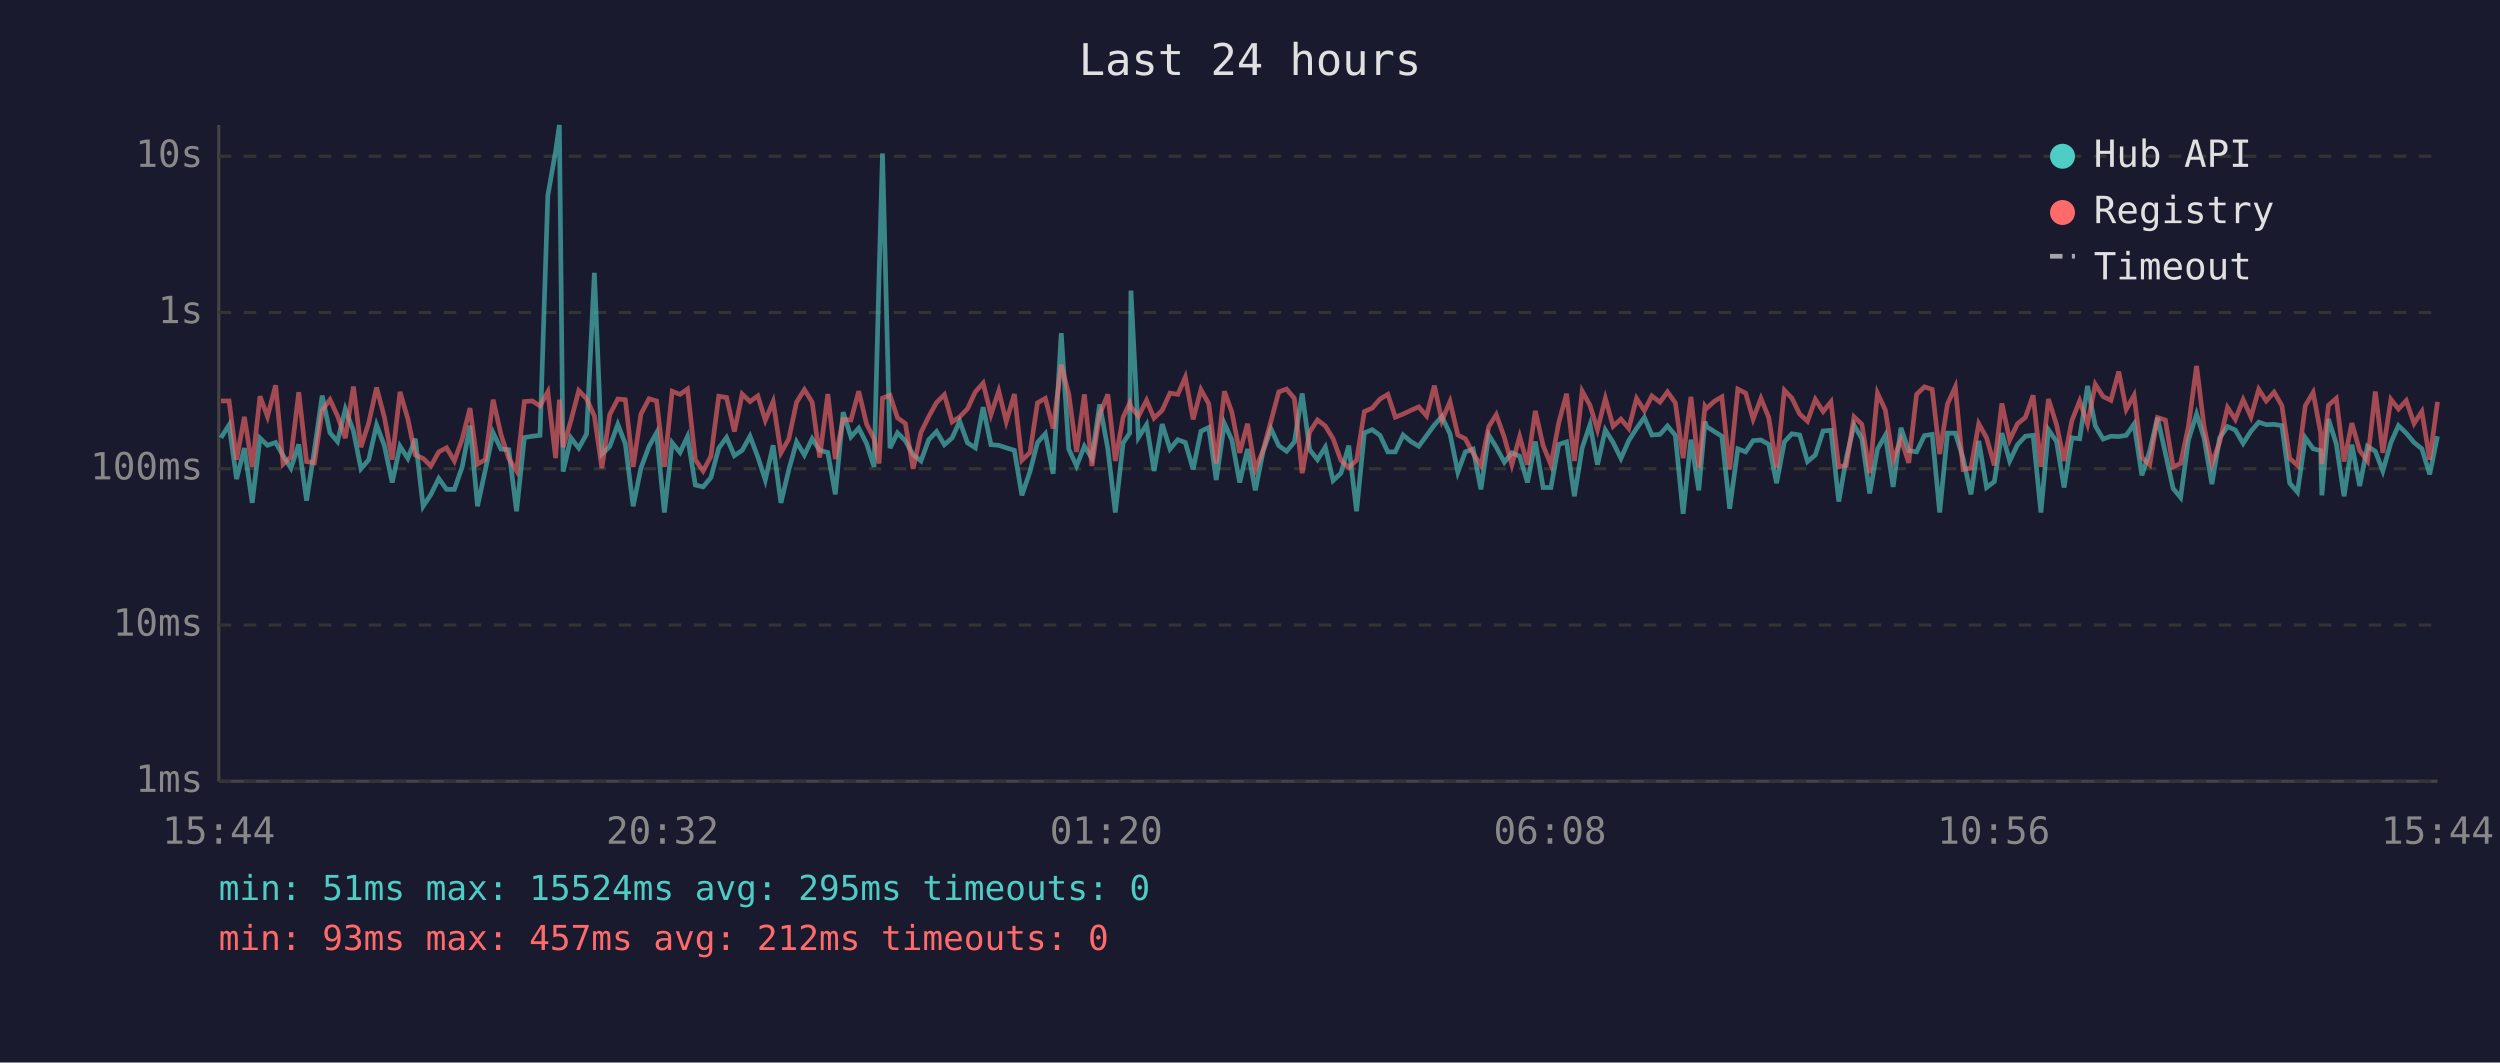
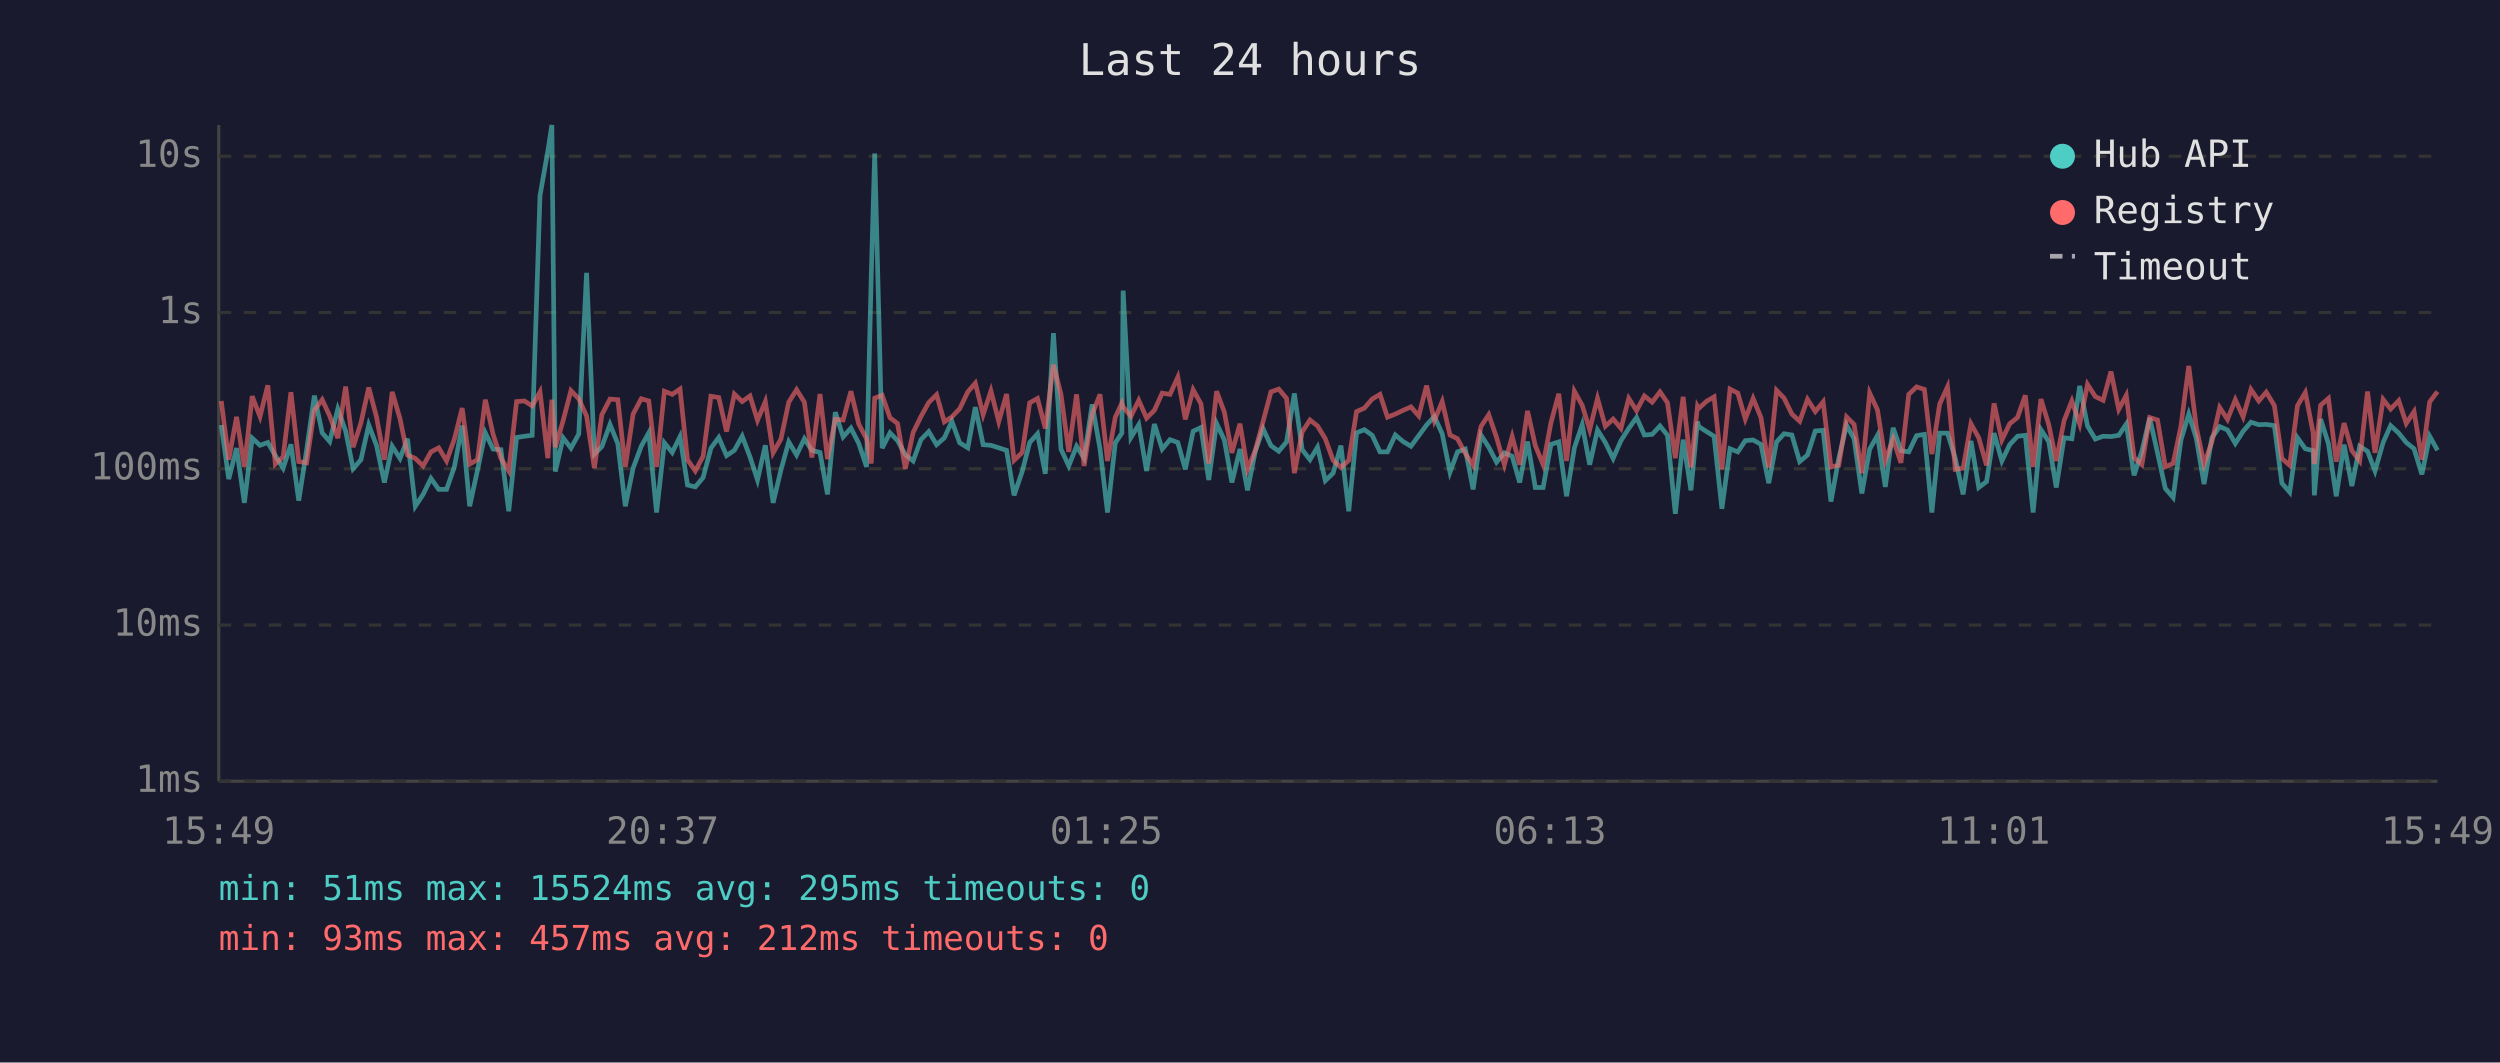
<svg xmlns="http://www.w3.org/2000/svg" viewBox="0 0 800 340" font-family="monospace" font-size="12">
  <rect width="800" height="340" fill="#1a1a2e" />
  <text x="400" y="24" fill="#e0e0e0" font-size="14" text-anchor="middle">Last 24 hours</text>
  <line x1="70" y1="40" x2="70" y2="250" stroke="#444" stroke-width="1" />
  <line x1="70" y1="250" x2="780" y2="250" stroke="#444" stroke-width="1" />
  <line x1="70" y1="250" x2="780" y2="250" stroke="#333" stroke-width="1" stroke-dasharray="4" />
  <text x="65" y="250" fill="#888" text-anchor="end" dominant-baseline="middle">1ms</text>
  <line x1="70" y1="200" x2="780" y2="200" stroke="#333" stroke-width="1" stroke-dasharray="4" />
  <text x="65" y="200" fill="#888" text-anchor="end" dominant-baseline="middle">10ms</text>
  <line x1="70" y1="150" x2="780" y2="150" stroke="#333" stroke-width="1" stroke-dasharray="4" />
  <text x="65" y="150" fill="#888" text-anchor="end" dominant-baseline="middle">100ms</text>
  <line x1="70" y1="100" x2="780" y2="100" stroke="#333" stroke-width="1" stroke-dasharray="4" />
  <text x="65" y="100" fill="#888" text-anchor="end" dominant-baseline="middle">1s</text>
  <line x1="70" y1="50" x2="780" y2="50" stroke="#333" stroke-width="1" stroke-dasharray="4" />
  <text x="65" y="50" fill="#888" text-anchor="end" dominant-baseline="middle">10s</text>
-   <text x="70" y="270" fill="#888" text-anchor="middle">15:44</text>
-   <text x="212" y="270" fill="#888" text-anchor="middle">20:32</text>
-   <text x="354" y="270" fill="#888" text-anchor="middle">01:20</text>
-   <text x="496" y="270" fill="#888" text-anchor="middle">06:08</text>
-   <text x="638" y="270" fill="#888" text-anchor="middle">10:56</text>
-   <text x="780" y="270" fill="#888" text-anchor="middle">15:44</text>
-   <polyline points="70.7,140.1 73.3,136.0 75.7,153.3 78.2,143.4 80.7,160.9 83.2,140.2 85.6,142.5 88.2,141.6 90.6,145.8 93.1,149.8 95.6,142.2 98.1,160.2 100.6,144.1 103.1,126.6 105.6,138.5 108.0,141.3 110.5,130.9 113.1,137.9 115.5,150.0 118.0,147.1 120.5,136.0 123.0,142.6 125.5,154.4 128.0,142.8 130.5,146.7 132.9,140.4 135.4,162.0 137.9,158.2 140.4,153.1 142.9,156.6 145.4,156.6 147.9,149.4 150.4,136.2 152.8,162.0 155.3,150.4 157.8,138.5 160.3,143.7 162.8,143.9 165.3,163.6 167.8,140.0 170.3,139.6 172.8,139.3 175.3,62.6 177.8,48.4 179.0,40.0 180.2,150.9 182.7,140.1 185.2,143.4 187.7,138.9 190.2,87.3 192.6,145.3 195.1,142.9 197.7,135.8 200.1,142.0 202.6,162.0 205.1,149.8 207.7,142.8 210.1,138.5 212.6,164.0 215.1,141.7 217.6,144.8 220.0,139.7 222.5,155.2 225.0,155.8 227.5,152.8 230.0,143.4 232.5,140.0 235.0,145.8 237.5,144.1 240.0,139.6 242.5,146.2 244.9,153.6 247.4,142.5 249.9,160.9 252.4,150.4 254.9,141.4 257.4,145.6 259.9,140.4 262.3,144.1 264.9,144.8 267.3,158.2 269.8,131.9 272.3,139.8 274.8,137.0 277.3,141.9 279.7,149.4 281.3,88.2 282.4,49.1 284.8,143.4 287.2,138.5 289.7,141.0 292.2,145.5 294.7,147.5 297.2,140.7 299.7,138.1 302.2,142.3 304.7,140.1 307.1,134.8 309.6,141.7 312.1,143.3 314.6,130.3 317.1,142.3 319.6,142.5 322.0,143.3 324.6,144.1 327.0,158.5 329.6,150.9 332.0,141.6 334.5,138.8 337.0,151.6 339.6,106.6 342.0,143.7 344.5,149.1 347.0,142.8 349.4,146.6 351.9,129.4 354.5,143.6 356.9,164.0 359.4,141.7 361.5,138.6 361.9,93.0 364.3,140.0 366.9,135.9 369.3,150.7 371.9,135.7 374.4,143.7 376.9,140.7 379.3,141.6 381.8,150.2 384.3,138.0 386.8,136.8 389.2,153.6 391.8,135.5 394.2,140.8 396.7,154.4 399.2,143.7 401.7,156.9 404.2,144.4 406.7,137.2 409.2,142.6 411.7,144.4 414.2,141.4 416.7,125.9 419.1,143.9 421.6,147.1 424.1,143.1 426.6,153.8 429.1,151.4 431.6,142.6 434.1,163.6 436.6,138.5 439.1,137.5 441.6,139.3 444.1,144.6 446.5,144.6 449.0,139.2 451.5,141.3 454.0,142.8 456.5,139.4 459.0,136.0 461.4,133.3 464.0,138.8 466.5,151.1 468.9,144.6 471.4,143.7 473.9,156.6 476.4,139.2 478.8,143.1 481.4,147.9 483.8,144.9 486.3,146.0 488.8,154.4 491.3,141.3 493.8,156.0 496.3,156.0 498.8,142.2 501.3,141.4 503.8,158.8 506.3,143.3 508.8,135.9 511.2,148.7 513.7,137.6 516.2,141.6 518.7,146.7 521.2,141.0 523.7,137.1 526.2,133.6 528.6,139.2 531.2,139.0 533.6,136.3 536.1,139.3 538.6,164.4 541.1,140.7 543.6,156.9 545.6,134.9 546.1,136.5 548.6,138.1 551.0,139.6 553.5,162.8 556.1,143.6 558.6,144.6 561.0,141.0 563.5,140.8 566.0,142.2 568.5,154.6 571.0,141.4 573.4,138.8 575.9,139.2 578.4,147.7 580.9,145.6 583.4,137.9 585.9,137.7 588.4,160.5 590.8,146.7 593.3,136.0 595.8,140.4 598.3,157.9 600.8,143.7 603.3,139.3 605.8,155.8 608.3,136.9 610.8,144.2 613.3,144.6 615.8,139.4 618.3,139.0 620.7,164.0 623.2,138.6 625.7,138.6 628.2,146.7 630.7,158.2 633.2,141.1 635.7,156.0 638.2,154.1 640.6,138.6 643.1,147.5 645.6,142.3 648.1,139.6 650.6,139.3 653.1,164.0 655.5,137.5 658.1,141.3 660.5,156.0 663.0,140.1 665.5,140.4 668.0,123.5 670.5,136.3 673.0,140.5 675.5,139.6 678.0,139.7 680.4,139.3 682.9,135.7 685.4,152.1 687.9,144.4 690.4,133.7 692.9,144.9 695.4,156.3 697.8,159.2 700.3,140.8 702.9,132.5 705.3,140.2 707.8,154.9 710.3,140.1 712.8,136.5 715.3,137.6 717.8,141.9 720.3,138.0 722.8,135.1 725.2,135.9 727.7,135.8 730.2,136.2 732.7,154.6 735.2,157.5 737.7,140.1 740.2,143.6 742.6,144.2 743.0,158.5 745.1,134.1 747.6,142.0 750.1,158.8 752.6,142.3 755.1,155.5 757.6,142.8 760.1,144.4 762.5,150.7 765.1,141.6 767.5,136.2 770.0,138.6 772.5,141.6 775.0,143.6 777.5,151.8 780.0,139.6" fill="none" stroke="#4ecdc4" stroke-width="1.5" opacity="0.6" />
-   <polyline points="70.7,128.3 73.3,128.3 75.7,147.1 78.2,133.4 80.7,149.4 83.2,126.8 85.6,133.3 88.2,123.3 90.6,148.5 93.1,146.2 95.6,125.5 98.1,147.7 100.6,148.1 103.1,131.3 105.6,127.9 108.0,133.1 110.5,140.2 113.1,123.7 115.5,143.1 118.0,135.3 120.5,124.0 123.0,133.5 125.5,147.1 128.0,125.4 130.5,134.0 132.9,145.6 135.4,146.7 137.9,149.1 140.4,144.6 142.9,143.3 145.4,147.5 147.9,140.5 150.4,130.6 152.8,148.5 155.3,147.1 157.8,127.9 160.3,139.0 162.8,146.7 165.3,150.7 167.8,128.5 170.3,128.3 172.8,129.9 175.3,125.4 177.8,146.6 179.0,127.9 180.2,143.1 182.7,134.6 185.2,125.0 187.7,127.6 190.2,133.1 192.6,149.8 195.1,132.7 197.7,127.7 200.1,127.9 202.6,149.4 205.1,132.5 207.7,127.6 210.1,128.3 212.6,149.4 215.1,125.2 217.6,126.2 220.0,124.5 222.5,147.1 225.0,150.7 227.5,146.0 230.0,126.8 232.5,127.2 235.0,138.1 237.5,126.1 240.0,128.5 242.5,126.7 244.9,134.5 247.4,128.5 249.9,144.9 252.4,140.5 254.9,128.7 257.4,124.7 259.9,128.7 262.3,146.4 264.9,126.1 267.3,146.9 269.8,134.2 272.3,134.4 274.8,125.2 277.3,135.7 279.7,140.4 281.3,148.3 282.4,127.4 284.8,126.5 287.2,133.7 289.7,135.5 292.2,150.0 294.7,138.4 297.2,133.3 299.7,128.8 302.2,126.3 304.7,135.0 307.1,133.4 309.6,130.8 312.1,125.4 314.6,122.6 317.1,132.7 319.6,125.1 322.0,134.9 324.6,126.1 327.0,147.3 329.6,144.8 332.0,128.9 334.5,127.5 337.0,137.1 339.6,116.7 342.0,126.1 344.5,144.6 347.0,126.2 349.4,149.1 351.9,132.6 354.5,126.2 356.9,147.5 359.4,133.5 361.5,129.0 361.9,130.2 364.3,133.2 366.9,128.1 369.3,133.8 371.9,131.3 374.4,125.8 376.9,126.2 379.3,120.7 381.8,134.2 384.3,124.7 386.8,129.2 389.2,148.3 391.8,125.2 394.2,131.9 396.7,144.9 399.2,135.6 401.7,150.2 404.2,144.1 406.7,134.8 409.2,125.4 411.7,124.5 414.2,127.5 416.7,151.4 419.1,138.2 421.6,134.4 424.1,136.3 426.6,140.4 429.1,147.3 431.6,149.6 434.1,147.3 436.6,131.7 439.1,130.6 441.6,127.7 444.1,126.2 446.5,133.5 449.0,132.5 451.5,131.3 454.0,130.2 456.5,133.1 459.0,123.4 461.4,134.6 464.0,128.5 466.5,139.2 468.9,140.4 471.4,145.1 473.9,148.9 476.4,136.5 478.8,132.7 481.4,140.0 483.8,148.7 486.3,139.7 488.8,148.7 491.3,131.5 493.8,142.6 496.3,148.7 498.8,135.3 501.3,126.0 503.8,147.5 506.3,125.2 508.8,129.7 511.2,137.5 513.7,127.5 516.2,136.4 518.7,134.1 521.2,137.1 523.7,127.5 526.2,131.4 528.6,126.7 531.2,128.7 533.6,125.4 536.1,128.9 538.6,146.6 541.1,127.0 543.6,149.6 545.6,130.0 546.1,130.7 548.6,128.4 551.0,127.0 553.5,150.2 556.1,124.5 558.6,125.8 561.0,134.1 563.5,127.5 566.0,133.6 568.5,149.6 571.0,124.9 573.4,127.4 575.9,132.5 578.4,134.8 580.9,127.8 583.4,131.7 585.9,128.6 588.4,149.4 590.8,148.9 593.3,133.4 595.8,135.8 598.3,151.4 600.8,125.8 603.3,131.2 605.8,147.3 608.3,140.5 610.8,148.1 613.3,126.2 615.8,123.8 618.3,124.6 620.7,145.3 623.2,129.3 625.7,123.8 628.2,150.2 630.7,149.8 633.2,135.6 635.7,140.1 638.2,148.9 640.6,129.1 643.1,140.8 645.6,135.6 648.1,133.6 650.6,126.5 653.1,149.4 655.5,127.7 658.1,135.9 660.5,147.5 663.0,134.6 665.5,128.3 668.0,135.7 670.5,123.0 673.0,126.9 675.5,128.1 678.0,118.9 680.4,131.0 682.9,126.5 685.4,146.4 687.9,148.7 690.4,133.6 692.9,134.4 695.4,149.4 697.8,148.3 700.3,136.4 702.9,117.1 705.3,136.6 707.8,148.5 710.3,141.4 712.8,130.4 715.3,134.2 717.8,127.9 720.3,133.4 722.8,124.6 725.2,128.3 727.7,125.5 730.2,129.8 732.7,146.7 735.2,148.9 737.7,129.8 740.2,125.6 742.6,138.5 743.0,148.5 745.1,129.7 747.6,127.5 750.1,147.7 752.6,135.4 755.1,144.2 757.6,147.5 760.1,125.3 762.5,144.9 765.1,127.8 767.5,130.9 770.0,128.2 772.5,135.5 775.0,131.7 777.5,147.1 780.0,128.6" fill="none" stroke="#ff6b6b" stroke-width="1.5" opacity="0.6" />
+   <text x="70" y="270" fill="#888" text-anchor="middle">15:49</text>
+   <text x="212" y="270" fill="#888" text-anchor="middle">20:37</text>
+   <text x="354" y="270" fill="#888" text-anchor="middle">01:25</text>
+   <text x="496" y="270" fill="#888" text-anchor="middle">06:13</text>
+   <text x="638" y="270" fill="#888" text-anchor="middle">11:01</text>
+   <text x="780" y="270" fill="#888" text-anchor="middle">15:49</text>
+   <polyline points="70.8,136.0 73.2,153.3 75.7,143.4 78.2,160.9 80.7,140.2 83.2,142.5 85.7,141.6 88.1,145.8 90.6,149.8 93.1,142.2 95.6,160.2 98.1,144.1 100.6,126.6 103.1,138.5 105.5,141.3 108.1,130.9 110.6,137.9 113.0,150.0 115.5,147.1 118.0,136.0 120.5,142.6 123.0,154.4 125.5,142.8 128.0,146.7 130.4,140.4 132.9,162.0 135.4,158.2 137.9,153.1 140.4,156.6 142.9,156.6 145.4,149.4 147.9,136.2 150.3,162.0 152.8,150.4 155.3,138.5 157.8,143.7 160.3,143.9 162.8,163.6 165.3,140.0 167.8,139.6 170.3,139.3 172.8,62.6 175.3,48.4 176.6,40.0 177.7,150.9 180.2,140.1 182.7,143.4 185.2,138.9 187.7,87.3 190.2,145.3 192.6,142.9 195.2,135.8 197.7,142.0 200.1,162.0 202.6,149.8 205.2,142.8 207.6,138.5 210.1,164.0 212.6,141.7 215.1,144.8 217.6,139.7 220.0,155.2 222.5,155.8 225.0,152.8 227.5,143.4 230.0,140.0 232.5,145.8 235.0,144.1 237.5,139.6 240.0,146.2 242.4,153.6 244.9,142.5 247.4,160.9 249.9,150.4 252.4,141.4 254.9,145.6 257.4,140.4 259.8,144.1 262.4,144.8 264.8,158.2 267.3,131.9 269.8,139.8 272.3,137.0 274.8,141.9 277.3,149.4 278.8,88.2 279.9,49.1 282.3,143.4 284.8,138.5 287.2,141.0 289.7,145.5 292.2,147.5 294.7,140.7 297.2,138.1 299.7,142.3 302.2,140.1 304.6,134.8 307.1,141.7 309.7,143.3 312.1,130.3 314.6,142.3 317.1,142.5 319.6,143.3 322.1,144.1 324.5,158.5 327.1,150.9 329.5,141.6 332.0,138.8 334.5,151.6 337.1,106.6 339.5,143.7 342.0,149.1 344.5,142.8 346.9,146.6 349.5,129.4 352.0,143.6 354.4,164.0 356.9,141.7 359.0,138.6 359.4,93.0 361.9,140.0 364.4,135.9 366.9,150.7 369.4,135.7 371.9,143.7 374.4,140.7 376.9,141.6 379.3,150.2 381.8,138.0 384.3,136.8 386.8,153.6 389.3,135.5 391.8,140.8 394.2,154.4 396.8,143.7 399.2,156.9 401.7,144.4 404.2,137.2 406.7,142.6 409.2,144.4 411.7,141.4 414.2,125.9 416.7,143.9 419.2,147.1 421.6,143.1 424.1,153.8 426.6,151.4 429.1,142.6 431.6,163.6 434.1,138.5 436.6,137.5 439.1,139.3 441.6,144.6 444.0,144.6 446.5,139.2 449.0,141.3 451.5,142.8 454.0,139.4 456.5,136.0 459.0,133.3 461.5,138.8 464.0,151.1 466.4,144.6 468.9,143.7 471.4,156.6 473.9,139.2 476.4,143.1 478.9,147.9 481.4,144.9 483.9,146.0 486.3,154.4 488.8,141.3 491.3,156.0 493.8,156.0 496.3,142.2 498.8,141.4 501.3,158.8 503.8,143.3 506.3,135.9 508.7,148.7 511.2,137.6 513.7,141.6 516.2,146.7 518.7,141.0 521.2,137.1 523.7,133.6 526.2,139.2 528.7,139.0 531.2,136.3 533.6,139.3 536.1,164.4 538.6,140.7 541.1,156.9 543.2,134.9 543.6,136.5 546.1,138.1 548.5,139.6 551.0,162.8 553.6,143.6 556.1,144.6 558.5,141.0 561.0,140.8 563.5,142.2 566.0,154.6 568.5,141.4 570.9,138.8 573.4,139.2 575.9,147.7 578.4,145.6 580.9,137.9 583.4,137.7 585.9,160.5 588.4,146.7 590.9,136.0 593.3,140.4 595.8,157.9 598.3,143.7 600.8,139.3 603.3,155.8 605.8,136.9 608.3,144.2 610.8,144.6 613.3,139.4 615.8,139.0 618.2,164.0 620.7,138.6 623.2,138.6 625.7,146.7 628.2,158.2 630.7,141.1 633.2,156.0 635.7,154.1 638.1,138.6 640.6,147.5 643.1,142.3 645.6,139.6 648.1,139.3 650.6,164.0 653.1,137.5 655.6,141.3 658.0,156.0 660.5,140.1 663.0,140.4 665.5,123.5 668.0,136.3 670.5,140.5 673.0,139.6 675.5,139.7 678.0,139.3 680.4,135.7 682.9,152.1 685.4,144.4 687.9,133.7 690.4,144.9 692.9,156.3 695.4,159.2 697.9,140.8 700.4,132.5 702.8,140.2 705.3,154.9 707.8,140.1 710.3,136.5 712.8,137.6 715.3,141.9 717.8,138.0 720.3,135.1 722.8,135.9 725.2,135.8 727.8,136.2 730.2,154.6 732.7,157.5 735.2,140.1 737.7,143.6 740.2,144.2 740.6,158.5 742.6,134.1 745.1,142.0 747.6,158.8 750.1,142.3 752.6,155.5 755.1,142.8 757.6,144.4 760.0,150.7 762.6,141.6 765.0,136.2 767.6,138.6 770.0,141.6 772.5,143.6 775.0,151.8 777.5,139.6 780.0,144.1" fill="none" stroke="#4ecdc4" stroke-width="1.5" opacity="0.6" />
+   <polyline points="70.8,128.3 73.2,147.1 75.7,133.4 78.2,149.4 80.7,126.8 83.2,133.3 85.7,123.3 88.1,148.5 90.6,146.2 93.1,125.5 95.6,147.7 98.1,148.1 100.6,131.3 103.1,127.9 105.5,133.1 108.1,140.2 110.6,123.7 113.0,143.1 115.5,135.3 118.0,124.0 120.5,133.5 123.0,147.1 125.5,125.4 128.0,134.0 130.4,145.6 132.9,146.7 135.4,149.1 137.9,144.6 140.4,143.3 142.9,147.5 145.4,140.5 147.9,130.6 150.3,148.5 152.8,147.1 155.3,127.9 157.8,139.0 160.3,146.7 162.8,150.7 165.3,128.5 167.8,128.3 170.3,129.9 172.8,125.4 175.3,146.6 176.6,127.9 177.7,143.1 180.2,134.6 182.7,125.0 185.2,127.6 187.7,133.1 190.2,149.8 192.6,132.7 195.2,127.7 197.7,127.9 200.1,149.4 202.6,132.5 205.2,127.6 207.6,128.3 210.1,149.4 212.6,125.2 215.1,126.2 217.6,124.5 220.0,147.1 222.5,150.7 225.0,146.0 227.5,126.8 230.0,127.2 232.5,138.1 235.0,126.1 237.5,128.5 240.0,126.7 242.4,134.5 244.9,128.5 247.4,144.9 249.9,140.5 252.4,128.7 254.9,124.7 257.4,128.7 259.8,146.4 262.4,126.1 264.8,146.9 267.3,134.2 269.8,134.4 272.3,125.2 274.8,135.7 277.3,140.4 278.8,148.3 279.9,127.4 282.3,126.5 284.8,133.7 287.2,135.5 289.7,150.0 292.2,138.4 294.7,133.3 297.2,128.8 299.7,126.3 302.2,135.0 304.6,133.4 307.1,130.8 309.7,125.4 312.1,122.6 314.6,132.7 317.1,125.1 319.6,134.9 322.1,126.1 324.5,147.3 327.1,144.8 329.5,128.9 332.0,127.5 334.5,137.1 337.1,116.7 339.5,126.1 342.0,144.6 344.5,126.2 346.9,149.1 349.5,132.6 352.0,126.2 354.4,147.5 356.9,133.5 359.0,129.0 359.4,130.2 361.9,133.2 364.4,128.1 366.9,133.8 369.4,131.3 371.9,125.8 374.4,126.2 376.9,120.7 379.3,134.2 381.8,124.7 384.3,129.2 386.8,148.3 389.3,125.2 391.8,131.9 394.2,144.9 396.8,135.6 399.2,150.2 401.7,144.1 404.2,134.8 406.7,125.4 409.2,124.5 411.7,127.5 414.2,151.4 416.7,138.2 419.2,134.4 421.6,136.3 424.1,140.4 426.6,147.3 429.1,149.6 431.6,147.3 434.1,131.7 436.6,130.6 439.1,127.7 441.6,126.2 444.0,133.5 446.5,132.5 449.0,131.3 451.5,130.2 454.0,133.1 456.5,123.4 459.0,134.6 461.5,128.5 464.0,139.2 466.4,140.4 468.9,145.1 471.4,148.9 473.9,136.5 476.4,132.7 478.9,140.0 481.4,148.7 483.9,139.7 486.3,148.7 488.8,131.5 491.3,142.6 493.8,148.7 496.3,135.3 498.8,126.0 501.3,147.5 503.8,125.2 506.3,129.7 508.7,137.5 511.2,127.5 513.7,136.4 516.2,134.1 518.7,137.1 521.2,127.5 523.7,131.4 526.2,126.7 528.7,128.7 531.2,125.4 533.6,128.9 536.1,146.6 538.6,127.0 541.1,149.6 543.2,130.0 543.6,130.7 546.1,128.4 548.5,127.0 551.0,150.2 553.6,124.5 556.1,125.8 558.5,134.1 561.0,127.5 563.5,133.6 566.0,149.6 568.5,124.9 570.9,127.4 573.4,132.5 575.9,134.8 578.4,127.8 580.9,131.7 583.4,128.6 585.9,149.4 588.4,148.9 590.9,133.4 593.3,135.8 595.8,151.4 598.3,125.8 600.8,131.2 603.3,147.3 605.8,140.5 608.3,148.1 610.8,126.2 613.3,123.8 615.8,124.6 618.2,145.3 620.7,129.3 623.2,123.8 625.7,150.2 628.2,149.8 630.7,135.6 633.2,140.1 635.7,148.9 638.1,129.1 640.6,140.8 643.1,135.6 645.6,133.6 648.1,126.5 650.6,149.4 653.1,127.7 655.6,135.9 658.0,147.5 660.5,134.6 663.0,128.3 665.5,135.7 668.0,123.0 670.5,126.9 673.0,128.1 675.5,118.9 678.0,131.0 680.4,126.5 682.9,146.4 685.4,148.7 687.9,133.6 690.4,134.4 692.9,149.4 695.4,148.3 697.9,136.4 700.4,117.1 702.8,136.6 705.3,148.5 707.8,141.4 710.3,130.4 712.8,134.2 715.3,127.9 717.8,133.4 720.3,124.6 722.8,128.3 725.2,125.5 727.8,129.8 730.2,146.7 732.7,148.9 735.2,129.8 737.7,125.6 740.2,138.5 740.6,148.5 742.6,129.7 745.1,127.5 747.6,147.7 750.1,135.4 752.6,144.2 755.1,147.5 757.6,125.3 760.0,144.9 762.6,127.8 765.0,130.9 767.6,128.2 770.0,135.5 772.5,131.7 775.0,147.1 777.5,128.6 780.0,125.3" fill="none" stroke="#ff6b6b" stroke-width="1.5" opacity="0.6" />
  <circle cx="660" cy="50" r="4" fill="#4ecdc4" />
  <text x="670" y="50" fill="#e0e0e0" dominant-baseline="middle">Hub API</text>
  <circle cx="660" cy="68" r="4" fill="#ff6b6b" />
  <text x="670" y="68" fill="#e0e0e0" dominant-baseline="middle">Registry</text>
  <line x1="656" y1="82" x2="664" y2="82" stroke="#e0e0e0" stroke-width="1.5" stroke-dasharray="4,3" opacity="0.7" />
  <text x="670" y="86" fill="#e0e0e0" dominant-baseline="middle">Timeout</text>
  <text x="70" y="288" fill="#4ecdc4" font-size="11">min: 51ms  max: 15524ms  avg: 295ms  timeouts: 0</text>
  <text x="70" y="304" fill="#ff6b6b" font-size="11">min: 93ms  max: 457ms  avg: 212ms  timeouts: 0</text>
</svg>
